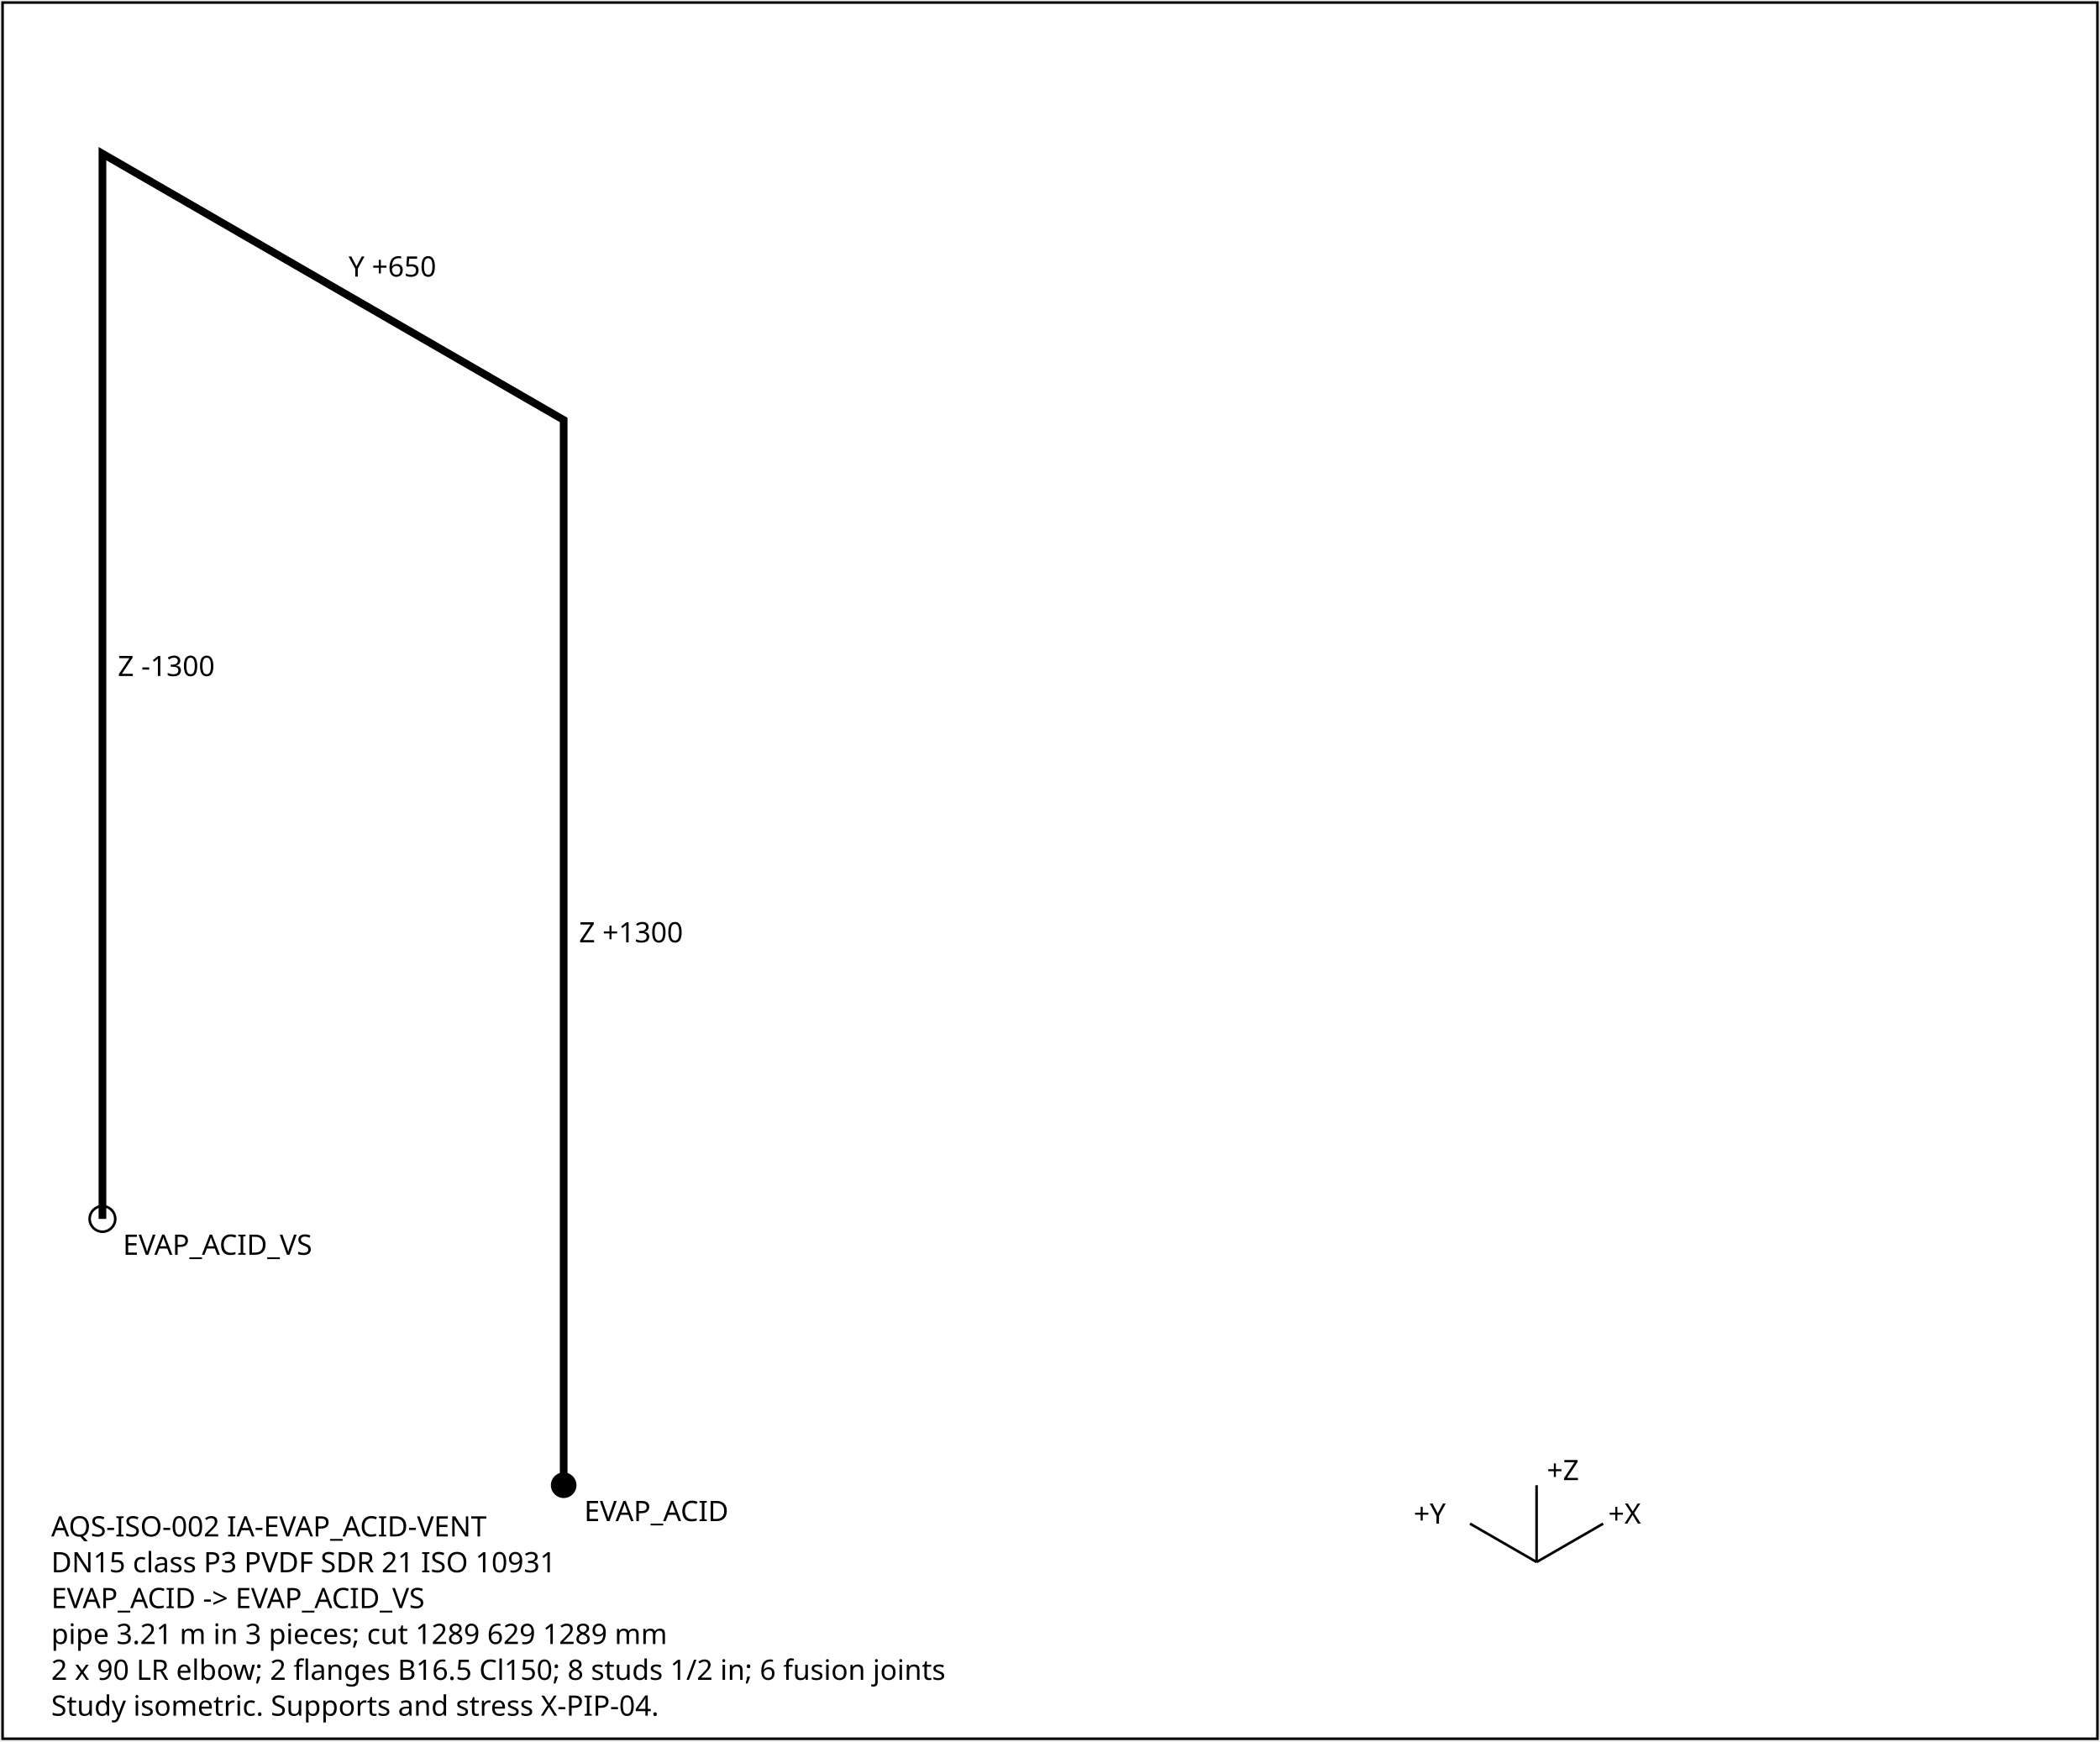
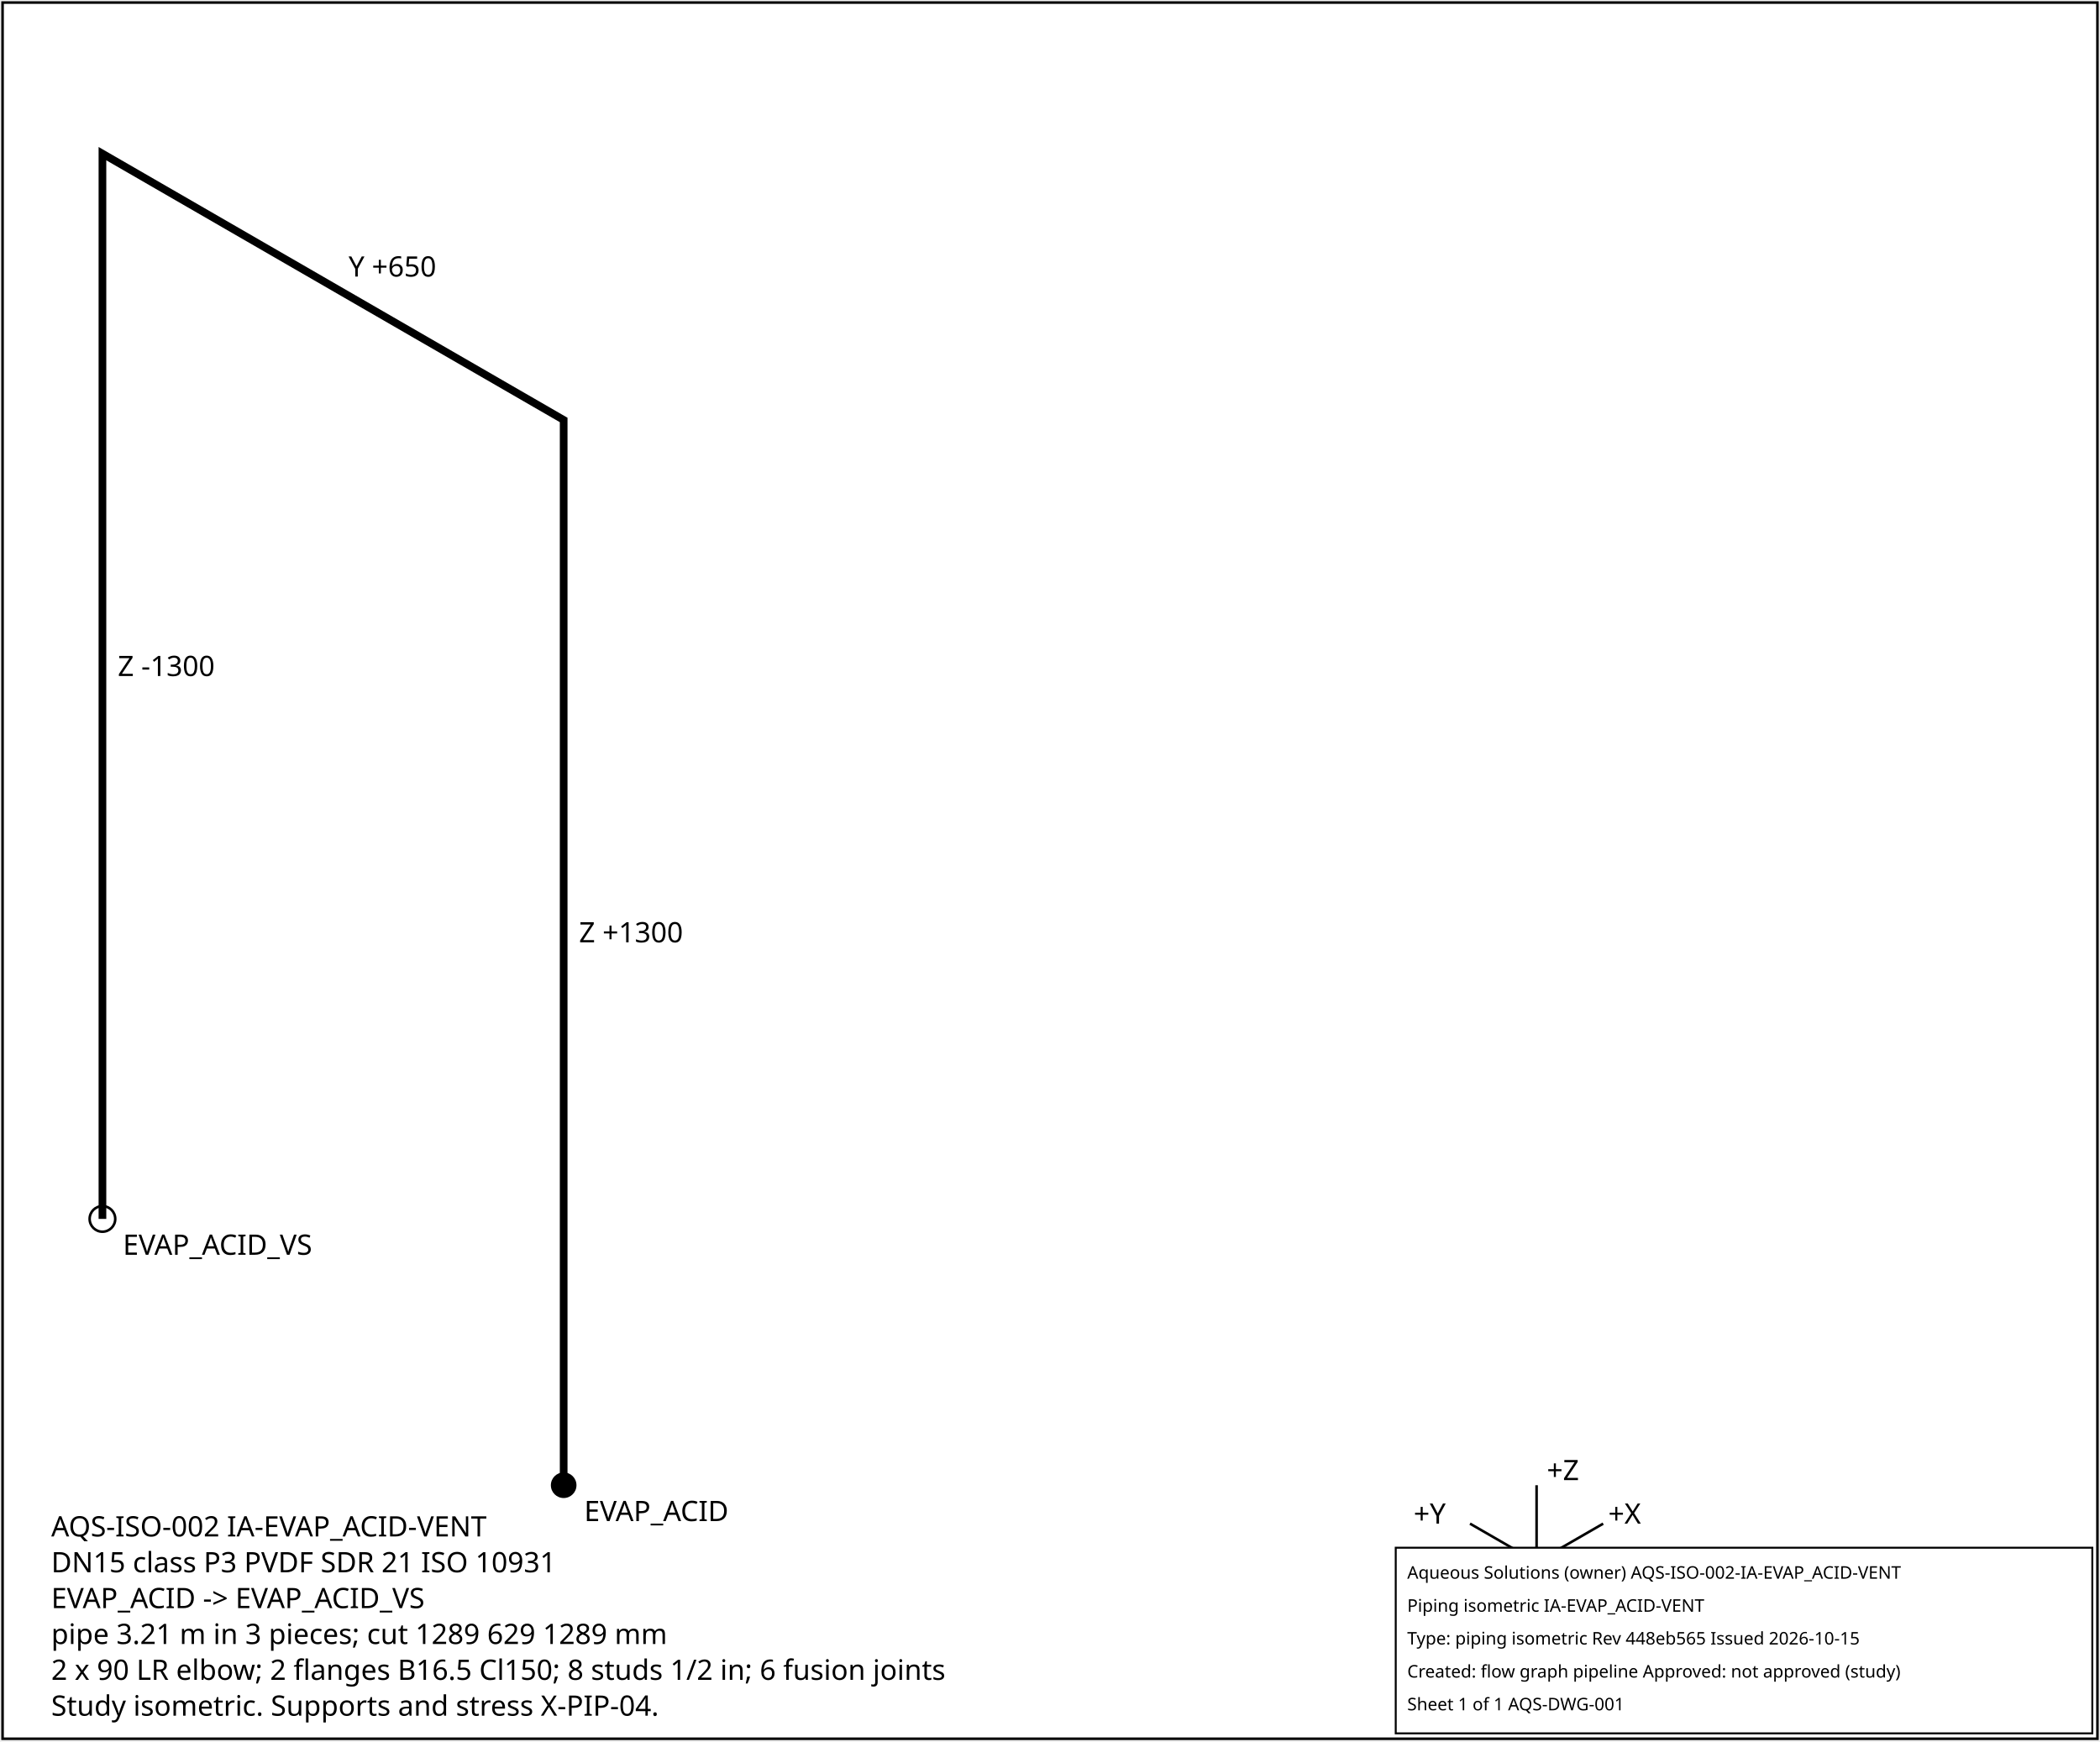
<svg xmlns="http://www.w3.org/2000/svg" width="820" height="680" font-family="sans-serif" font-size="11">
  <rect x="1" y="1" width="818" height="678" fill="white" stroke="black" />
  <polyline points="220.1,580.0 220.1,164.0 220.1,164.0 40.0,60.0 40.0,476.0" fill="none" stroke="black" stroke-width="3" />
  <text x="226.1" y="368.0">Z +1300</text>
  <text x="136.1" y="108.0">Y +650</text>
  <text x="46.0" y="264.0">Z -1300</text>
  <circle cx="220.1" cy="580.0" r="5" fill="black" />
  <text x="228.1" y="594.0">EVAP_ACID</text>
  <circle cx="40.0" cy="476.0" r="5" fill="none" stroke="black" />
  <text x="48.0" y="490.0">EVAP_ACID_VS</text>
  <g transform="translate(600,610)">
    <line x1="0" y1="0" x2="26" y2="-15" stroke="black" />
    <text x="28" y="-15">+X</text>
    <line x1="0" y1="0" x2="-26" y2="-15" stroke="black" />
    <text x="-48" y="-15">+Y</text>
    <line x1="0" y1="0" x2="0" y2="-30" stroke="black" />
    <text x="4" y="-32">+Z</text>
  </g>
  <text x="20" y="600">AQS-ISO-002  IA-EVAP_ACID-VENT</text>
  <text x="20" y="614">DN15  class P3  PVDF SDR 21 ISO 10931</text>
  <text x="20" y="628">EVAP_ACID -&gt; EVAP_ACID_VS</text>
  <text x="20" y="642">pipe 3.21 m in 3 pieces; cut 1289 629 1289 mm</text>
  <text x="20" y="656">2 x 90 LR elbow; 2 flanges B16.5 Cl150; 8 studs 1/2 in; 6 fusion joints</text>
  <text x="20" y="670">Study isometric. Supports and stress X-PIP-04.</text>
+   <g id="aqs-title-block">
+     <rect x="545.0" y="604.4" width="272.0" height="72.5" fill="white" stroke="black" stroke-width="0.76" />
+     <text x="549.5" y="616.5" font-family="sans-serif" font-size="6.8">Aqueous Solutions (owner)   AQS-ISO-002-IA-EVAP_ACID-VENT</text>
+     <text x="549.5" y="629.4" font-family="sans-serif" font-size="6.8">Piping isometric IA-EVAP_ACID-VENT</text>
+     <text x="549.5" y="642.2" font-family="sans-serif" font-size="6.8">Type: piping isometric   Rev 448eb565   Issued 2026-10-15</text>
+     <text x="549.5" y="655.1" font-family="sans-serif" font-size="6.8">Created: flow graph pipeline   Approved: not approved (study)</text>
+     <text x="549.5" y="667.9" font-family="sans-serif" font-size="6.8">Sheet 1 of 1   AQS-DWG-001</text>
+   </g>
</svg>
